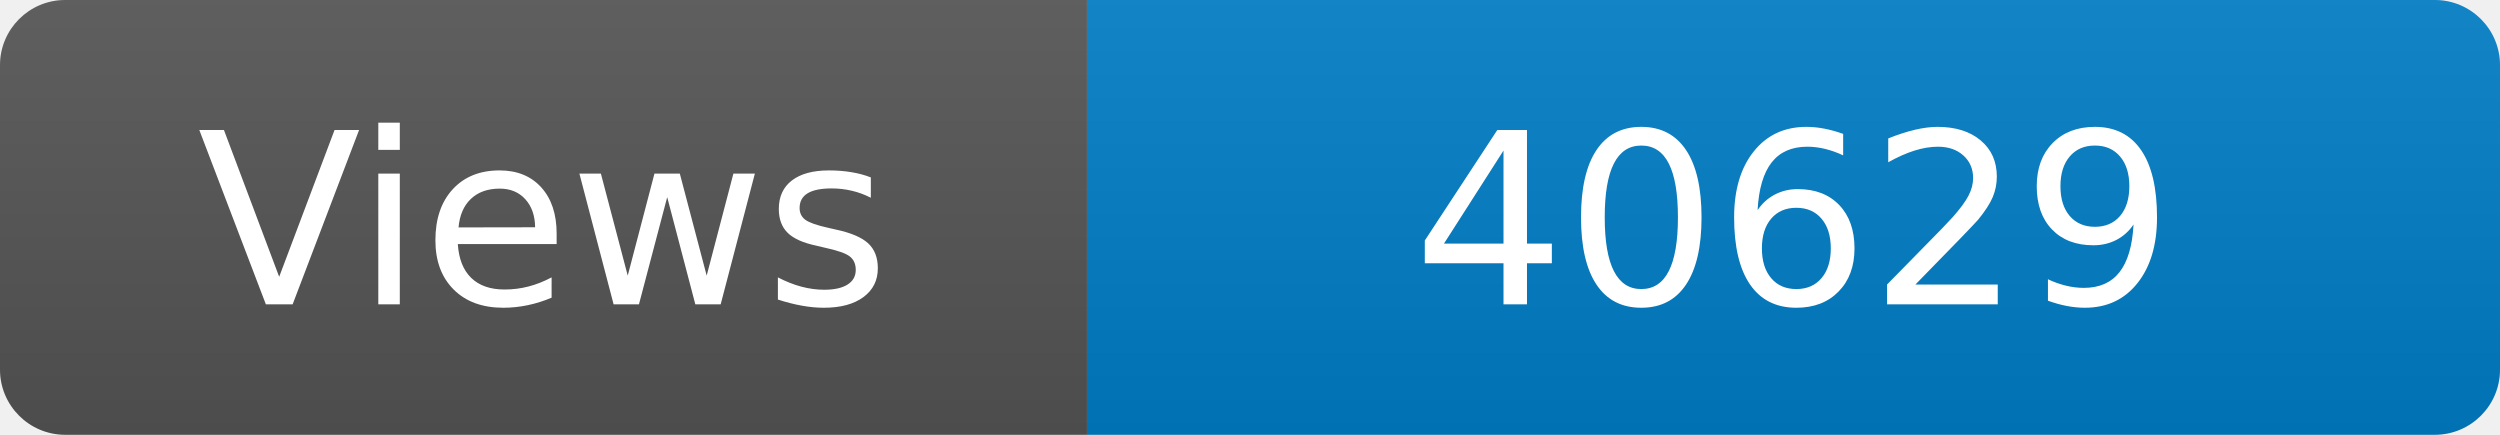
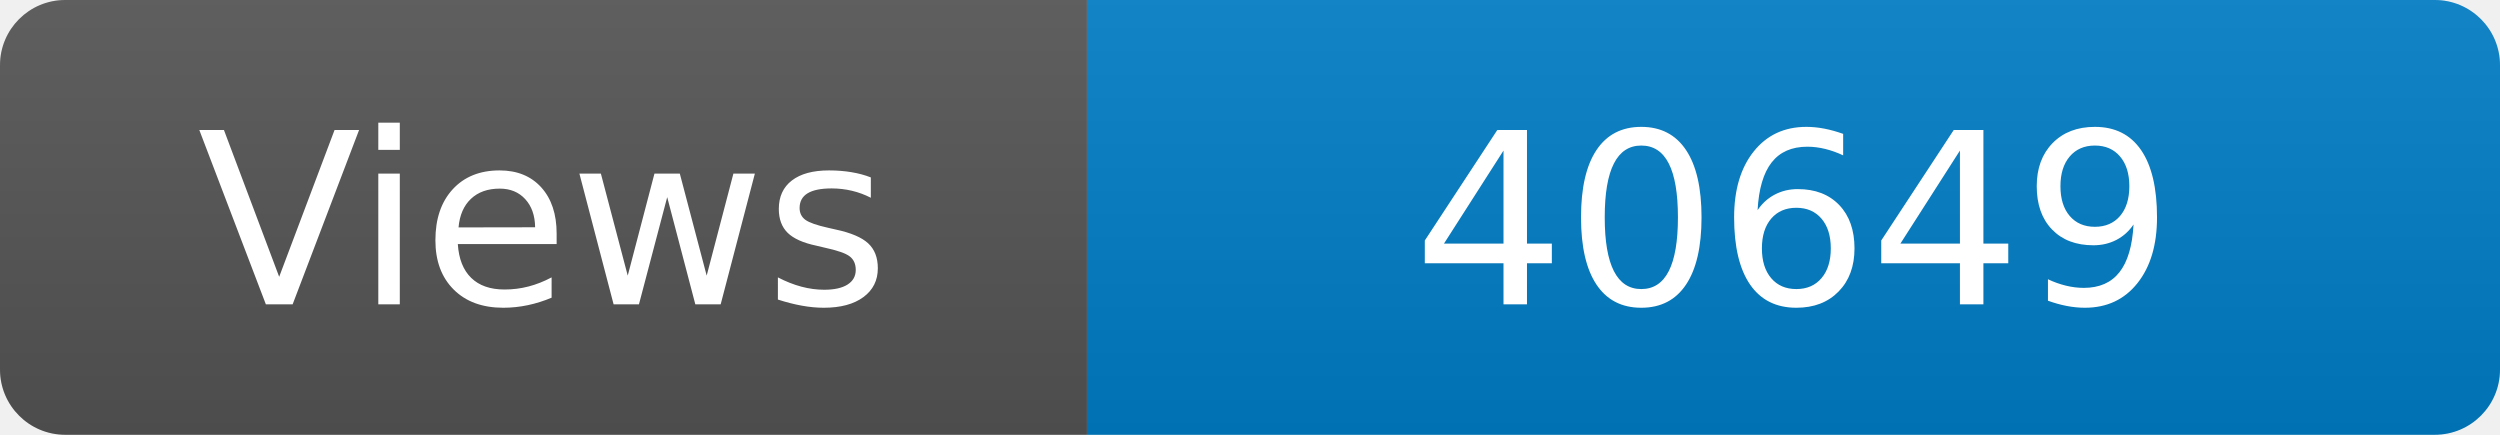
<svg xmlns="http://www.w3.org/2000/svg" width="115" height="20" role="img" aria-label="Maintained?: yes">
  <linearGradient id="s" x2="0" y2="100%">
    <stop offset="0" stop-color="#bbb" stop-opacity=".1" />
    <stop offset="1" stop-opacity=".1" />
  </linearGradient>
  <clipPath id="r">
    <rect width="115" height="20" rx="3" fill="#fff" />
  </clipPath>
  <g clip-path="url(#r)">
    <rect width="50" height="20" fill="#555" />
    <rect x="50" width="160" height="20" fill="#007ec6" />
    <rect width="115" height="20" fill="url(#s)" />
  </g>
  <g fill="#fff" text-anchor="middle" font-family="Verdana,Geneva,DejaVu Sans,sans-serif" font-size="110">
    <text x="250" y="140" transform="scale(.1)" fill="#fff">Views</text>
-     <text x="825" y="140" transform="scale(.1)" fill="#fff">40629</text>
+     <text x="825" y="140" transform="scale(.1)" fill="#fff">40649</text>
  </g>
</svg>
